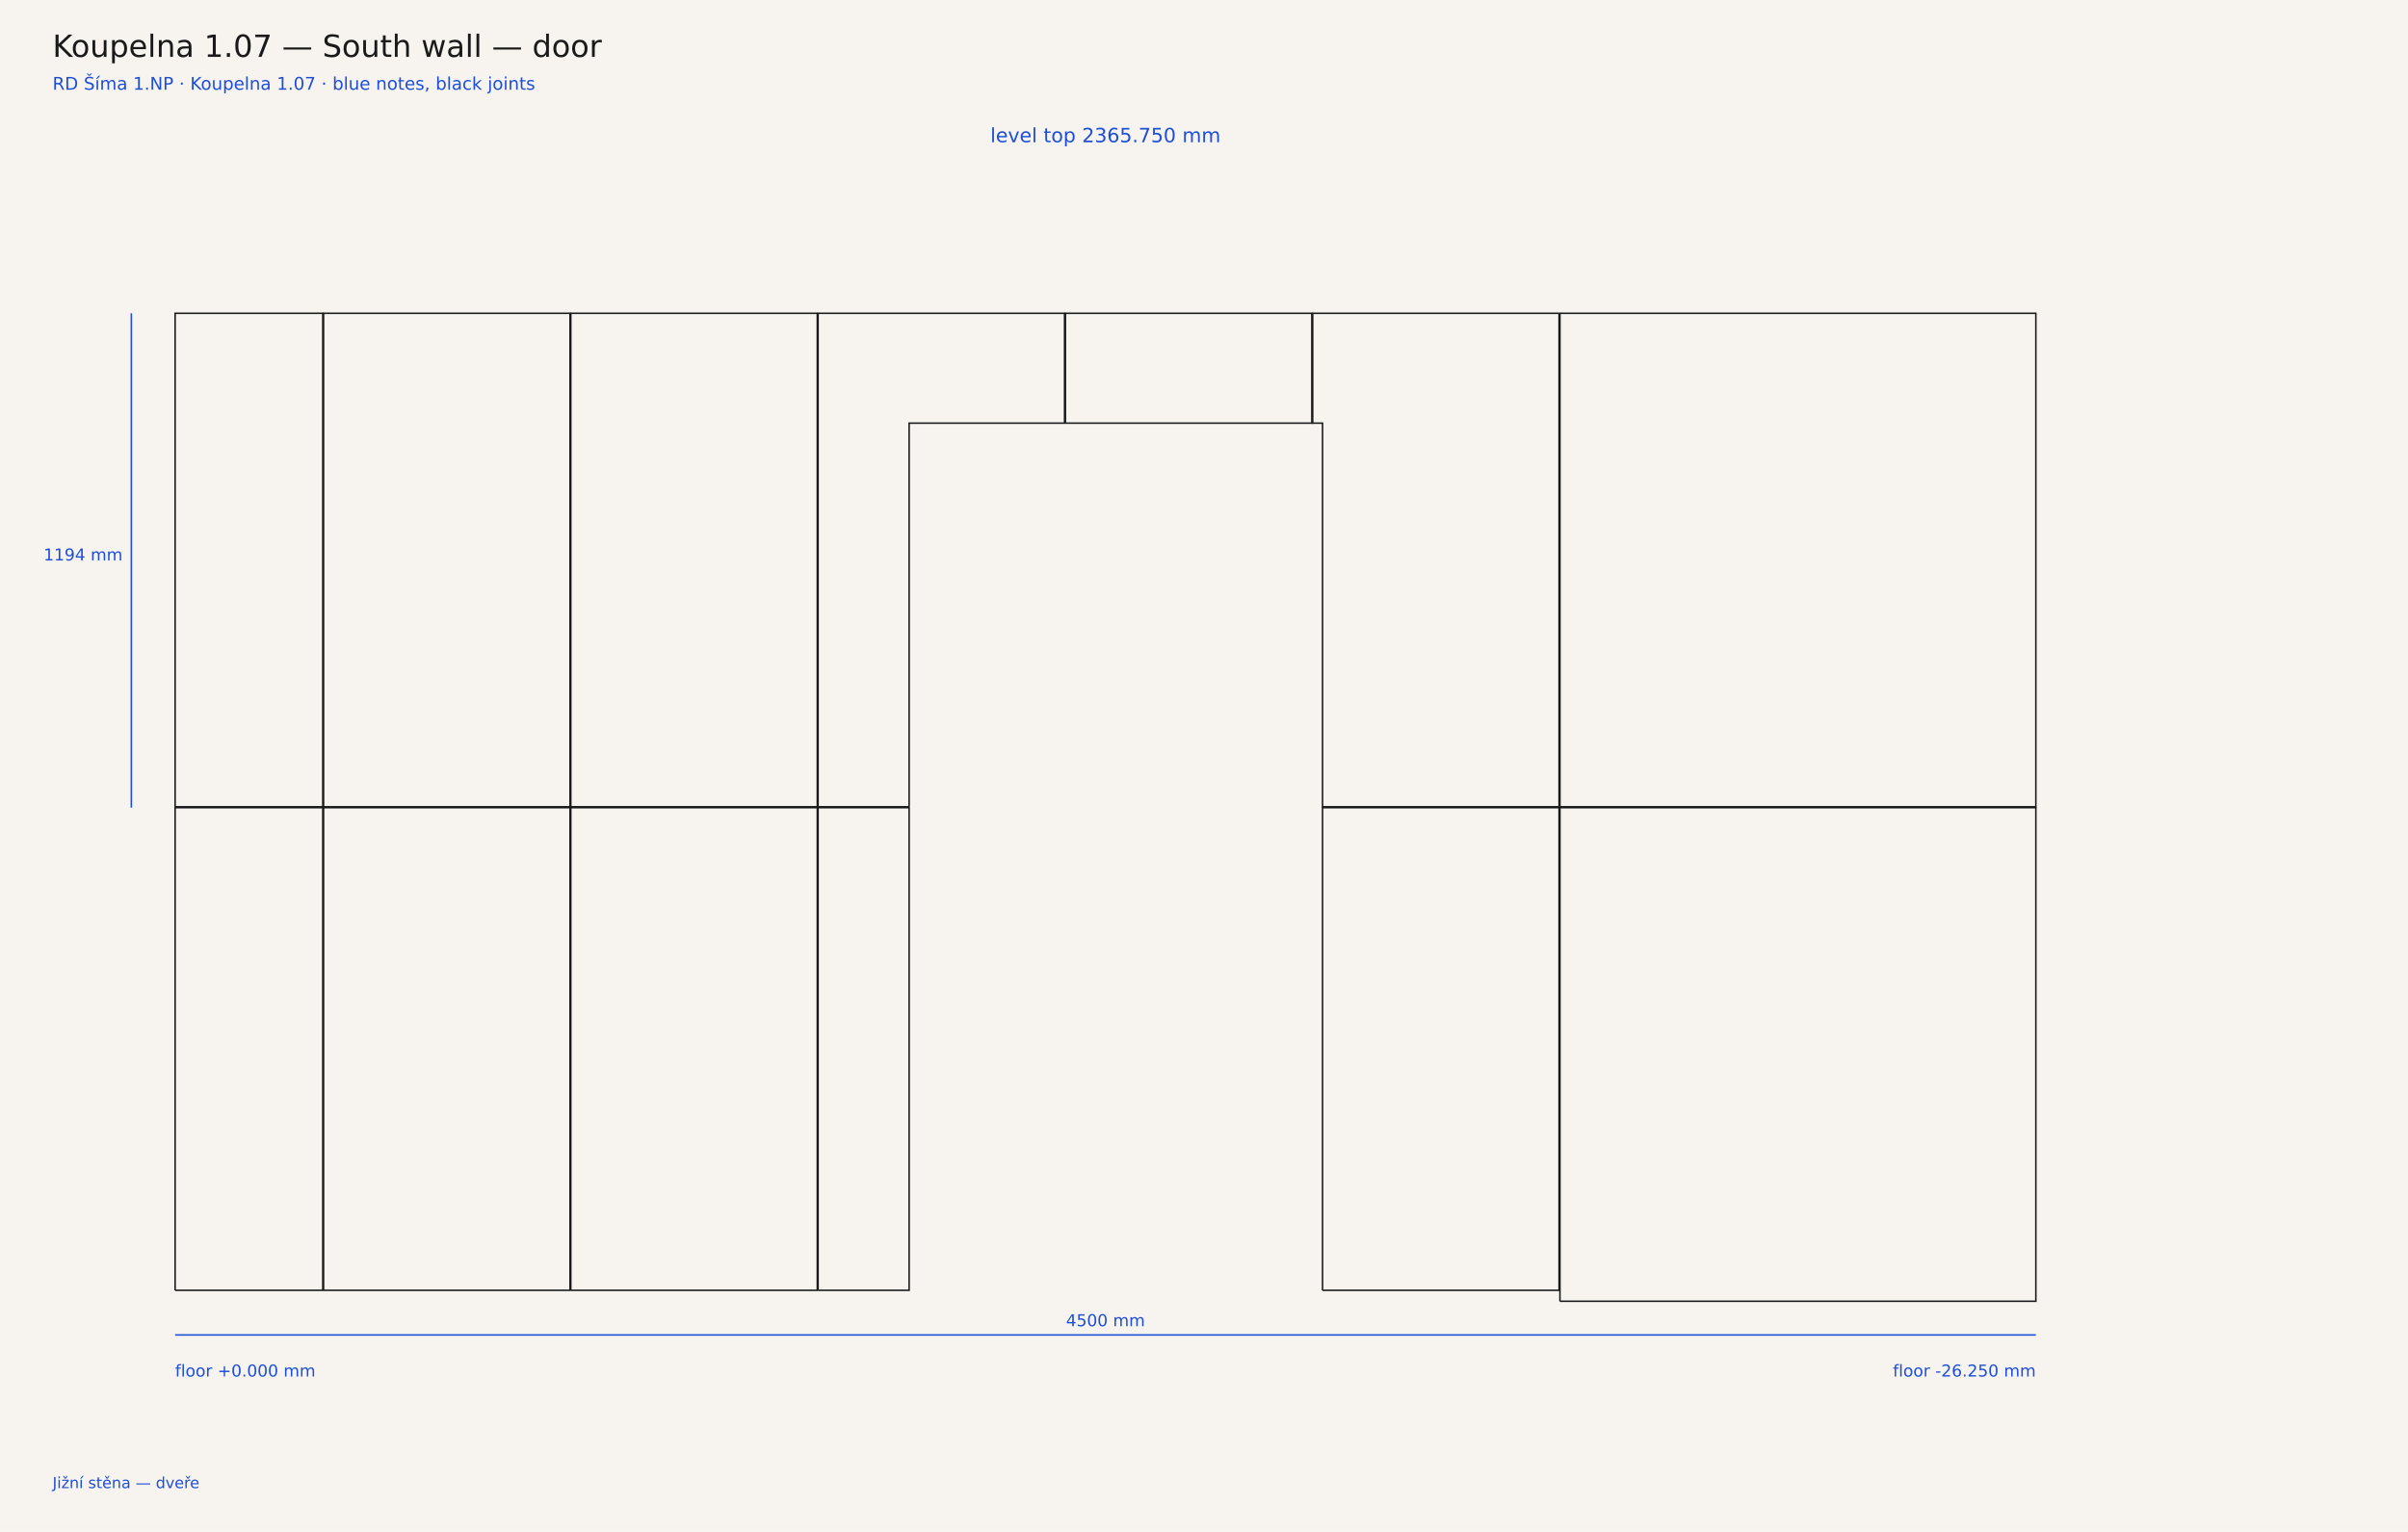
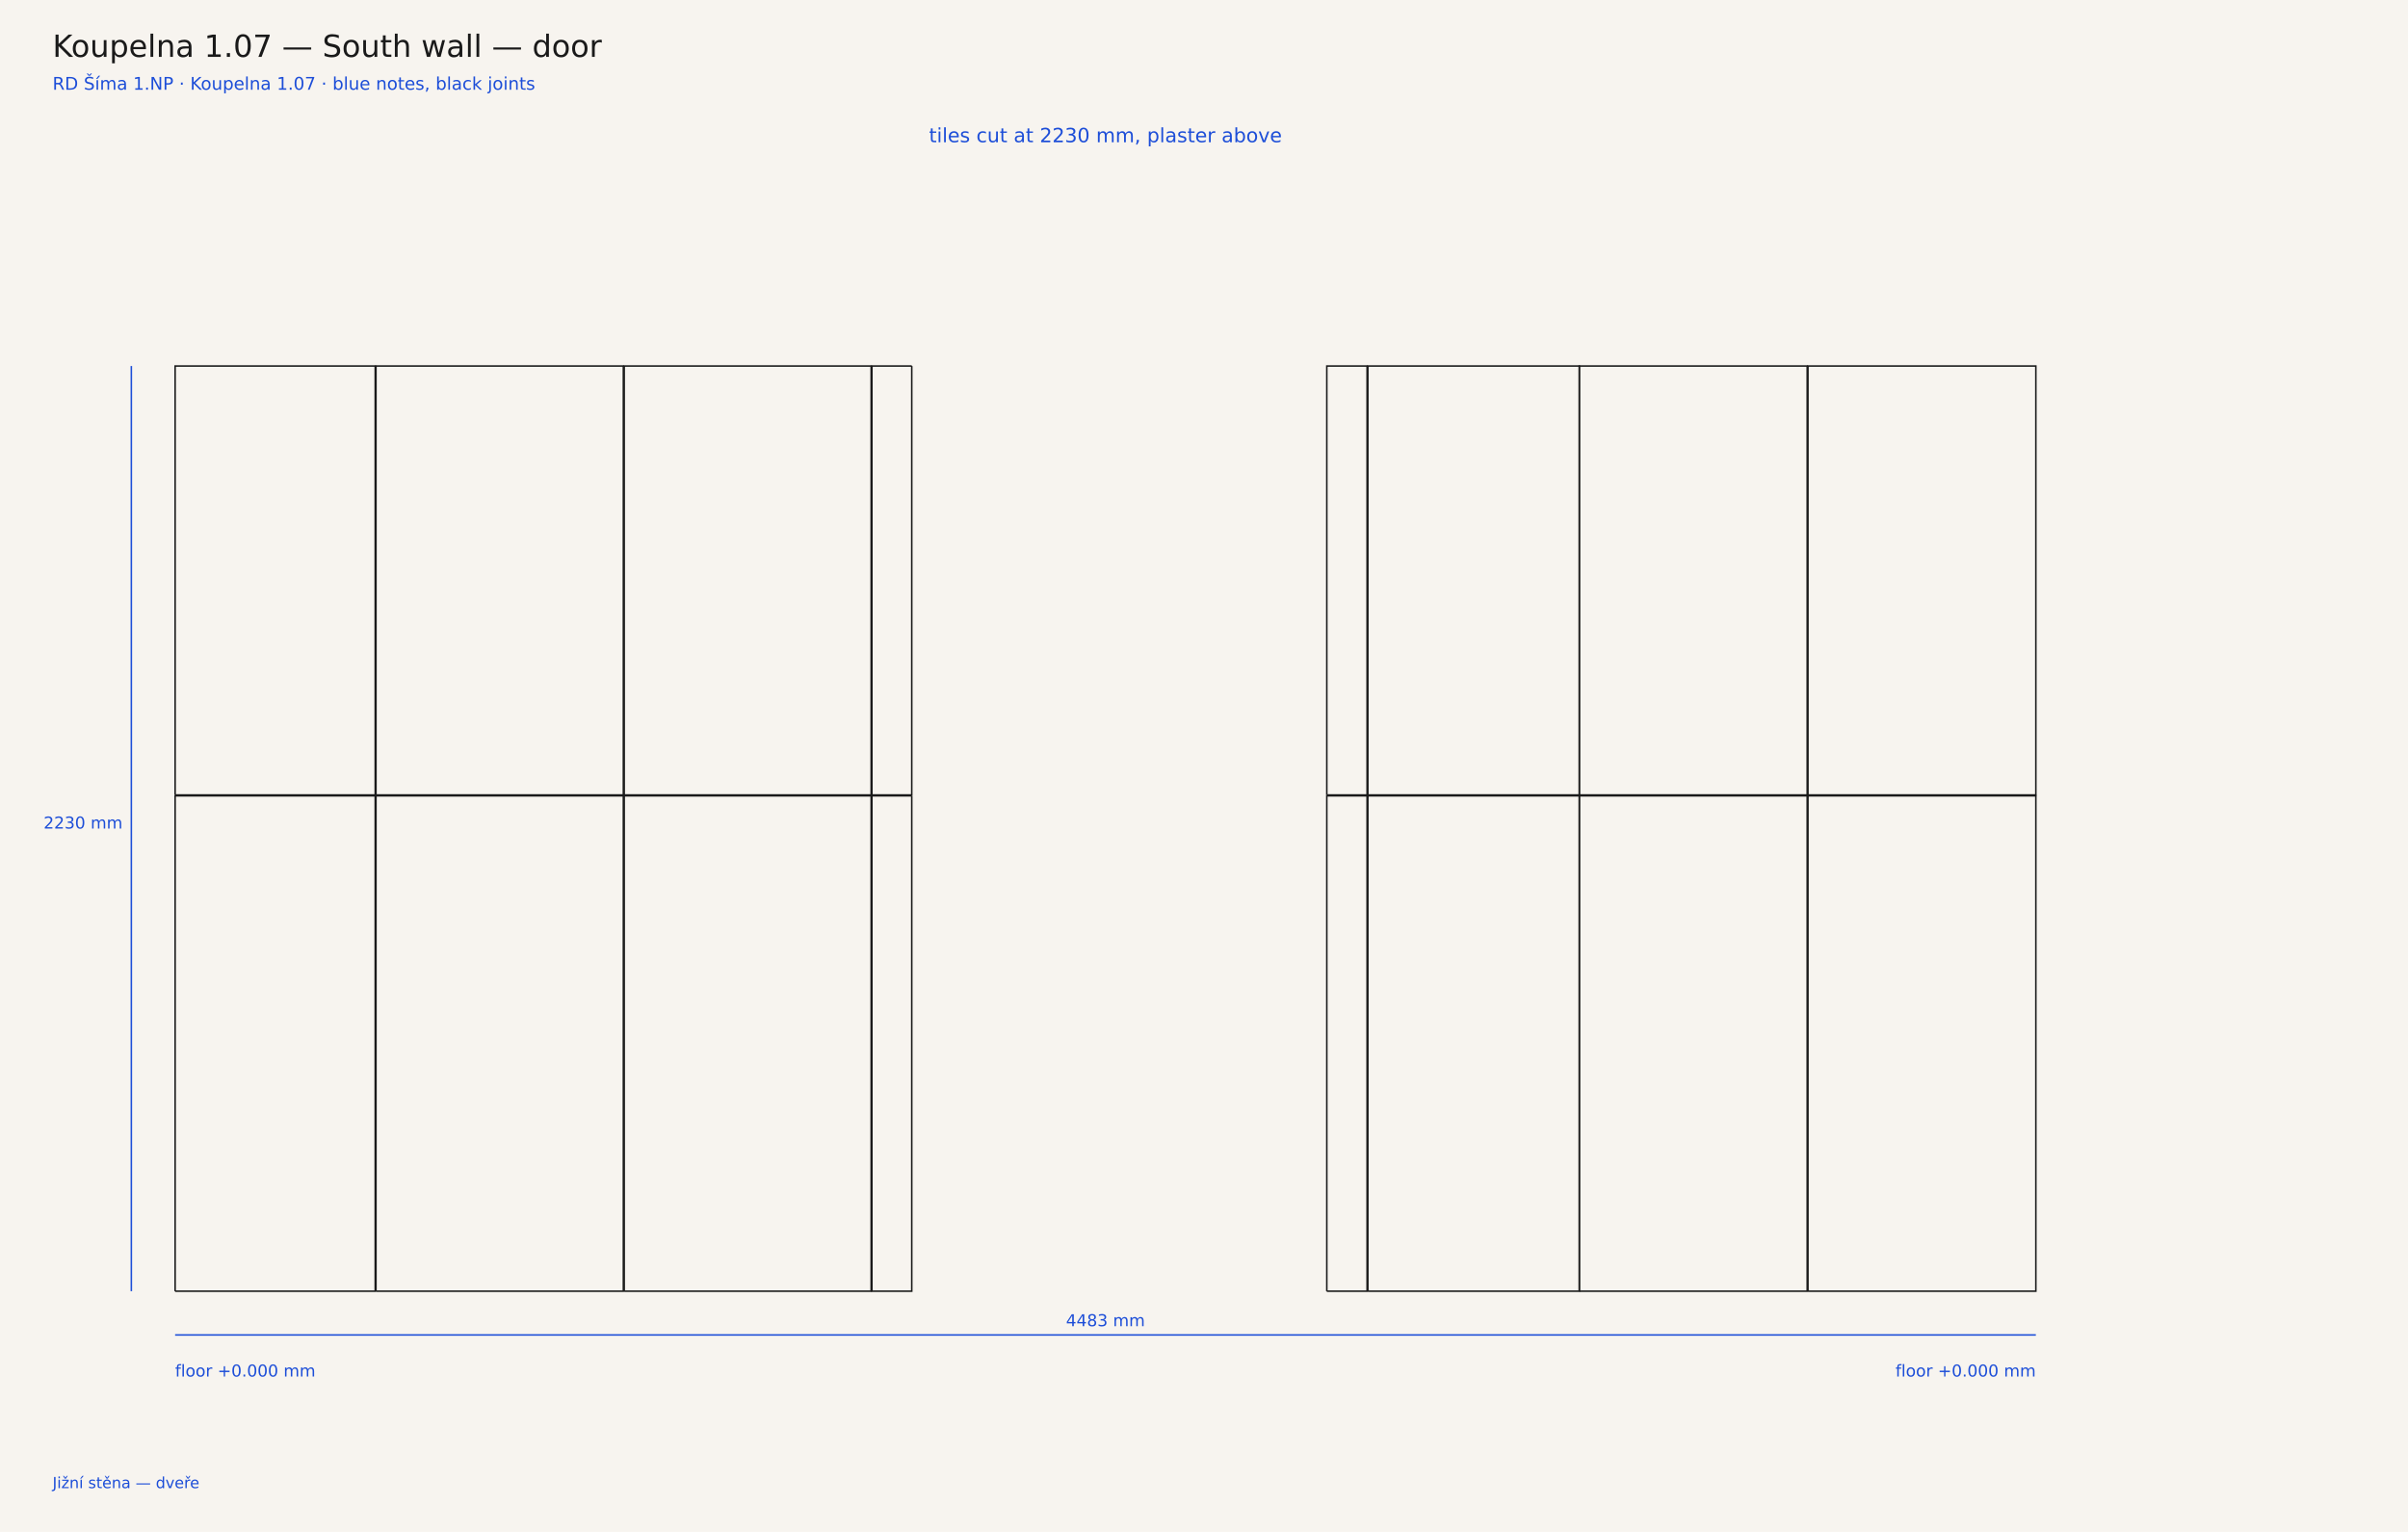
<svg xmlns="http://www.w3.org/2000/svg" width="2200" height="1400" viewBox="0 0 2200 1400">
  <rect width="2200" height="1400" fill="#f7f4ef" />
  <text x="48" y="52" font-family="DejaVu Sans, sans-serif" font-size="28" fill="#1a1a1a">Koupelna 1.07 — South wall — door</text>
  <text x="48" y="82" font-family="DejaVu Sans, sans-serif" font-size="16" fill="#1d4ed8">RD Šíma 1.NP · Koupelna 1.07 · blue notes, black joints</text>
-   <polyline points="160.0,1179.2 294.9,1179.2 294.9,738.1 160.0,738.1 160.0,1179.2" fill="none" stroke="#1a1a1a" stroke-width="1.4" stroke-linejoin="miter" />
-   <polyline points="295.6,1179.2 520.8,1179.2 520.8,738.1 295.6,738.1 295.6,1179.2" fill="none" stroke="#1a1a1a" stroke-width="1.4" stroke-linejoin="miter" />
-   <polyline points="521.5,1179.2 746.7,1179.2 746.7,738.1 521.5,738.1 521.5,1179.2" fill="none" stroke="#1a1a1a" stroke-width="1.4" stroke-linejoin="miter" />
-   <polyline points="747.4,1179.2 830.6,1179.2 830.6,738.1 747.4,738.1 747.4,1179.2" fill="none" stroke="#1a1a1a" stroke-width="1.4" stroke-linejoin="miter" />
-   <polyline points="1208.3,1179.2 1424.4,1179.2 1424.4,738.1 1208.3,738.1 1208.3,1179.2" fill="none" stroke="#1a1a1a" stroke-width="1.4" stroke-linejoin="miter" />
-   <polyline points="160.0,737.3 294.9,737.3 294.9,286.3 160.0,286.3 160.0,737.3" fill="none" stroke="#1a1a1a" stroke-width="1.4" stroke-linejoin="miter" />
-   <polyline points="295.6,737.3 520.8,737.3 520.8,286.3 295.6,286.3 295.6,737.3" fill="none" stroke="#1a1a1a" stroke-width="1.4" stroke-linejoin="miter" />
-   <polyline points="521.5,737.3 746.7,737.3 746.7,286.3 521.5,286.3 521.5,737.3" fill="none" stroke="#1a1a1a" stroke-width="1.4" stroke-linejoin="miter" />
-   <polyline points="830.6,737.3 747.4,737.3 747.4,286.3 972.6,286.3 972.6,386.7 830.6,386.7 830.6,737.3" fill="none" stroke="#1a1a1a" stroke-width="1.4" stroke-linejoin="miter" />
-   <polyline points="973.4,386.7 1198.5,386.7 1198.5,286.3 973.4,286.3 973.4,386.7" fill="none" stroke="#1a1a1a" stroke-width="1.4" stroke-linejoin="miter" />
-   <polyline points="1424.4,286.3 1424.4,737.3 1208.3,737.3 1208.3,386.7 1199.3,386.7 1199.3,286.3 1424.4,286.3" fill="none" stroke="#1a1a1a" stroke-width="1.4" stroke-linejoin="miter" />
-   <polyline points="1425.2,1189.2 1425.2,738.1 1860.0,738.1 1860.0,1189.2 1425.2,1189.2" fill="none" stroke="#1a1a1a" stroke-width="1.4" stroke-linejoin="miter" />
-   <polyline points="1425.2,737.3 1425.2,286.3 1860.0,286.3 1860.0,737.3 1425.2,737.3" fill="none" stroke="#1a1a1a" stroke-width="1.4" stroke-linejoin="miter" />
+   <polyline points="160.0,1180.0 342.8,1180.0 342.8,727.3 160.0,727.3 160.0,1180.0" fill="none" stroke="#1a1a1a" stroke-width="1.4" stroke-linejoin="miter" />
+   <polyline points="343.5,1180.0 569.5,1180.0 569.5,727.3 343.5,727.3 343.5,1180.0" fill="none" stroke="#1a1a1a" stroke-width="1.4" stroke-linejoin="miter" />
+   <polyline points="570.3,1180.0 570.3,727.3 795.9,727.3 795.9,1180.0 570.3,1180.0" fill="none" stroke="#1a1a1a" stroke-width="1.4" stroke-linejoin="miter" />
+   <polyline points="833.0,727.3 833.0,1180.0 796.6,1180.0 796.6,727.3 833.0,727.3" fill="none" stroke="#1a1a1a" stroke-width="1.4" stroke-linejoin="miter" />
+   <polyline points="1212.2,1180.0 1249.0,1180.0 1249.0,727.3 1212.2,727.3 1212.2,1180.0" fill="none" stroke="#1a1a1a" stroke-width="1.4" stroke-linejoin="miter" />
+   <polyline points="1249.7,1180.0 1442.9,1180.0 1442.9,727.3 1249.7,727.3 1249.7,1180.0" fill="none" stroke="#1a1a1a" stroke-width="1.4" stroke-linejoin="miter" />
+   <polyline points="160.0,726.5 342.8,726.5 342.8,334.5 160.0,334.5 160.0,726.5" fill="none" stroke="#1a1a1a" stroke-width="1.4" stroke-linejoin="miter" />
+   <polyline points="343.5,726.5 569.5,726.5 569.5,334.5 343.5,334.5 343.5,726.5" fill="none" stroke="#1a1a1a" stroke-width="1.4" stroke-linejoin="miter" />
+   <polyline points="570.3,726.5 570.3,334.5 795.9,334.5 795.9,726.5 570.3,726.5" fill="none" stroke="#1a1a1a" stroke-width="1.4" stroke-linejoin="miter" />
+   <polyline points="833.0,334.5 833.0,726.5 796.6,726.5 796.6,334.5 833.0,334.5" fill="none" stroke="#1a1a1a" stroke-width="1.4" stroke-linejoin="miter" />
+   <polyline points="1212.2,726.5 1249.0,726.5 1249.0,334.5 1212.2,334.5 1212.2,726.5" fill="none" stroke="#1a1a1a" stroke-width="1.4" stroke-linejoin="miter" />
+   <polyline points="1249.7,726.5 1442.9,726.5 1442.9,334.5 1249.7,334.5 1249.7,726.5" fill="none" stroke="#1a1a1a" stroke-width="1.4" stroke-linejoin="miter" />
+   <polyline points="1442.9,1180.0 1651.1,1180.0 1651.1,727.3 1442.9,727.3 1442.9,1180.0" fill="none" stroke="#1a1a1a" stroke-width="1.4" stroke-linejoin="miter" />
+   <polyline points="1651.8,1180.0 1860.0,1180.0 1860.0,727.3 1651.8,727.3 1651.8,1180.0" fill="none" stroke="#1a1a1a" stroke-width="1.4" stroke-linejoin="miter" />
+   <polyline points="1442.9,726.5 1651.1,726.5 1651.1,334.5 1442.9,334.5 1442.9,726.5" fill="none" stroke="#1a1a1a" stroke-width="1.4" stroke-linejoin="miter" />
+   <polyline points="1651.8,726.5 1860.0,726.5 1860.0,334.5 1651.8,334.5 1651.8,726.5" fill="none" stroke="#1a1a1a" stroke-width="1.4" stroke-linejoin="miter" />
  <line x1="160.0" y1="1220.0" x2="160.0" y2="1220.0" stroke="#1d4ed8" stroke-width="1" />
  <line x1="1860.0" y1="1220.0" x2="1860.0" y2="1220.0" stroke="#1d4ed8" stroke-width="1" />
  <line x1="160.0" y1="1220.0" x2="1860.0" y2="1220.0" stroke="#1d4ed8" stroke-width="1.4" />
  <text y="1212.0" text-anchor="middle" font-family="DejaVu Sans, sans-serif" font-size="15" fill="#1d4ed8">
-     <tspan x="1010.0" dy="0">4500 mm</tspan>
+     <tspan x="1010.0" dy="0">4483 mm</tspan>
  </text>
-   <line x1="120.0" y1="738.1" x2="120.0" y2="738.1" stroke="#1d4ed8" stroke-width="1" />
-   <line x1="120.0" y1="286.3" x2="120.0" y2="286.3" stroke="#1d4ed8" stroke-width="1" />
-   <line x1="120.0" y1="738.1" x2="120.0" y2="286.3" stroke="#1d4ed8" stroke-width="1.4" />
-   <text y="512.2" text-anchor="end" font-family="DejaVu Sans, sans-serif" font-size="15" fill="#1d4ed8">
-     <tspan x="112.0" dy="0">1194 mm</tspan>
+   <line x1="120.0" y1="1180.0" x2="120.0" y2="1180.0" stroke="#1d4ed8" stroke-width="1" />
+   <line x1="120.0" y1="334.5" x2="120.0" y2="334.5" stroke="#1d4ed8" stroke-width="1" />
+   <line x1="120.0" y1="1180.0" x2="120.0" y2="334.5" stroke="#1d4ed8" stroke-width="1.4" />
+   <text y="757.2" text-anchor="end" font-family="DejaVu Sans, sans-serif" font-size="15" fill="#1d4ed8">
+     <tspan x="112.0" dy="0">2230 mm</tspan>
  </text>
  <text y="130.0" text-anchor="middle" font-family="DejaVu Sans, sans-serif" font-size="18" fill="#1d4ed8">
-     <tspan x="1010.0" dy="0">level top 2365.750 mm</tspan>
+     <tspan x="1010.0" dy="0">tiles cut at 2230 mm, plaster above</tspan>
  </text>
  <text y="1258.0" text-anchor="start" font-family="DejaVu Sans, sans-serif" font-size="15" fill="#1d4ed8">
    <tspan x="160.0" dy="0">floor +0.000 mm</tspan>
  </text>
  <text y="1258.0" text-anchor="end" font-family="DejaVu Sans, sans-serif" font-size="15" fill="#1d4ed8">
-     <tspan x="1860.0" dy="0">floor -26.250 mm</tspan>
+     <tspan x="1860.0" dy="0">floor +0.000 mm</tspan>
  </text>
  <text y="1360.0" text-anchor="start" font-family="DejaVu Sans, sans-serif" font-size="14" fill="#1d4ed8">
    <tspan x="48.0" dy="0">Jižní stěna — dveře</tspan>
  </text>
</svg>
